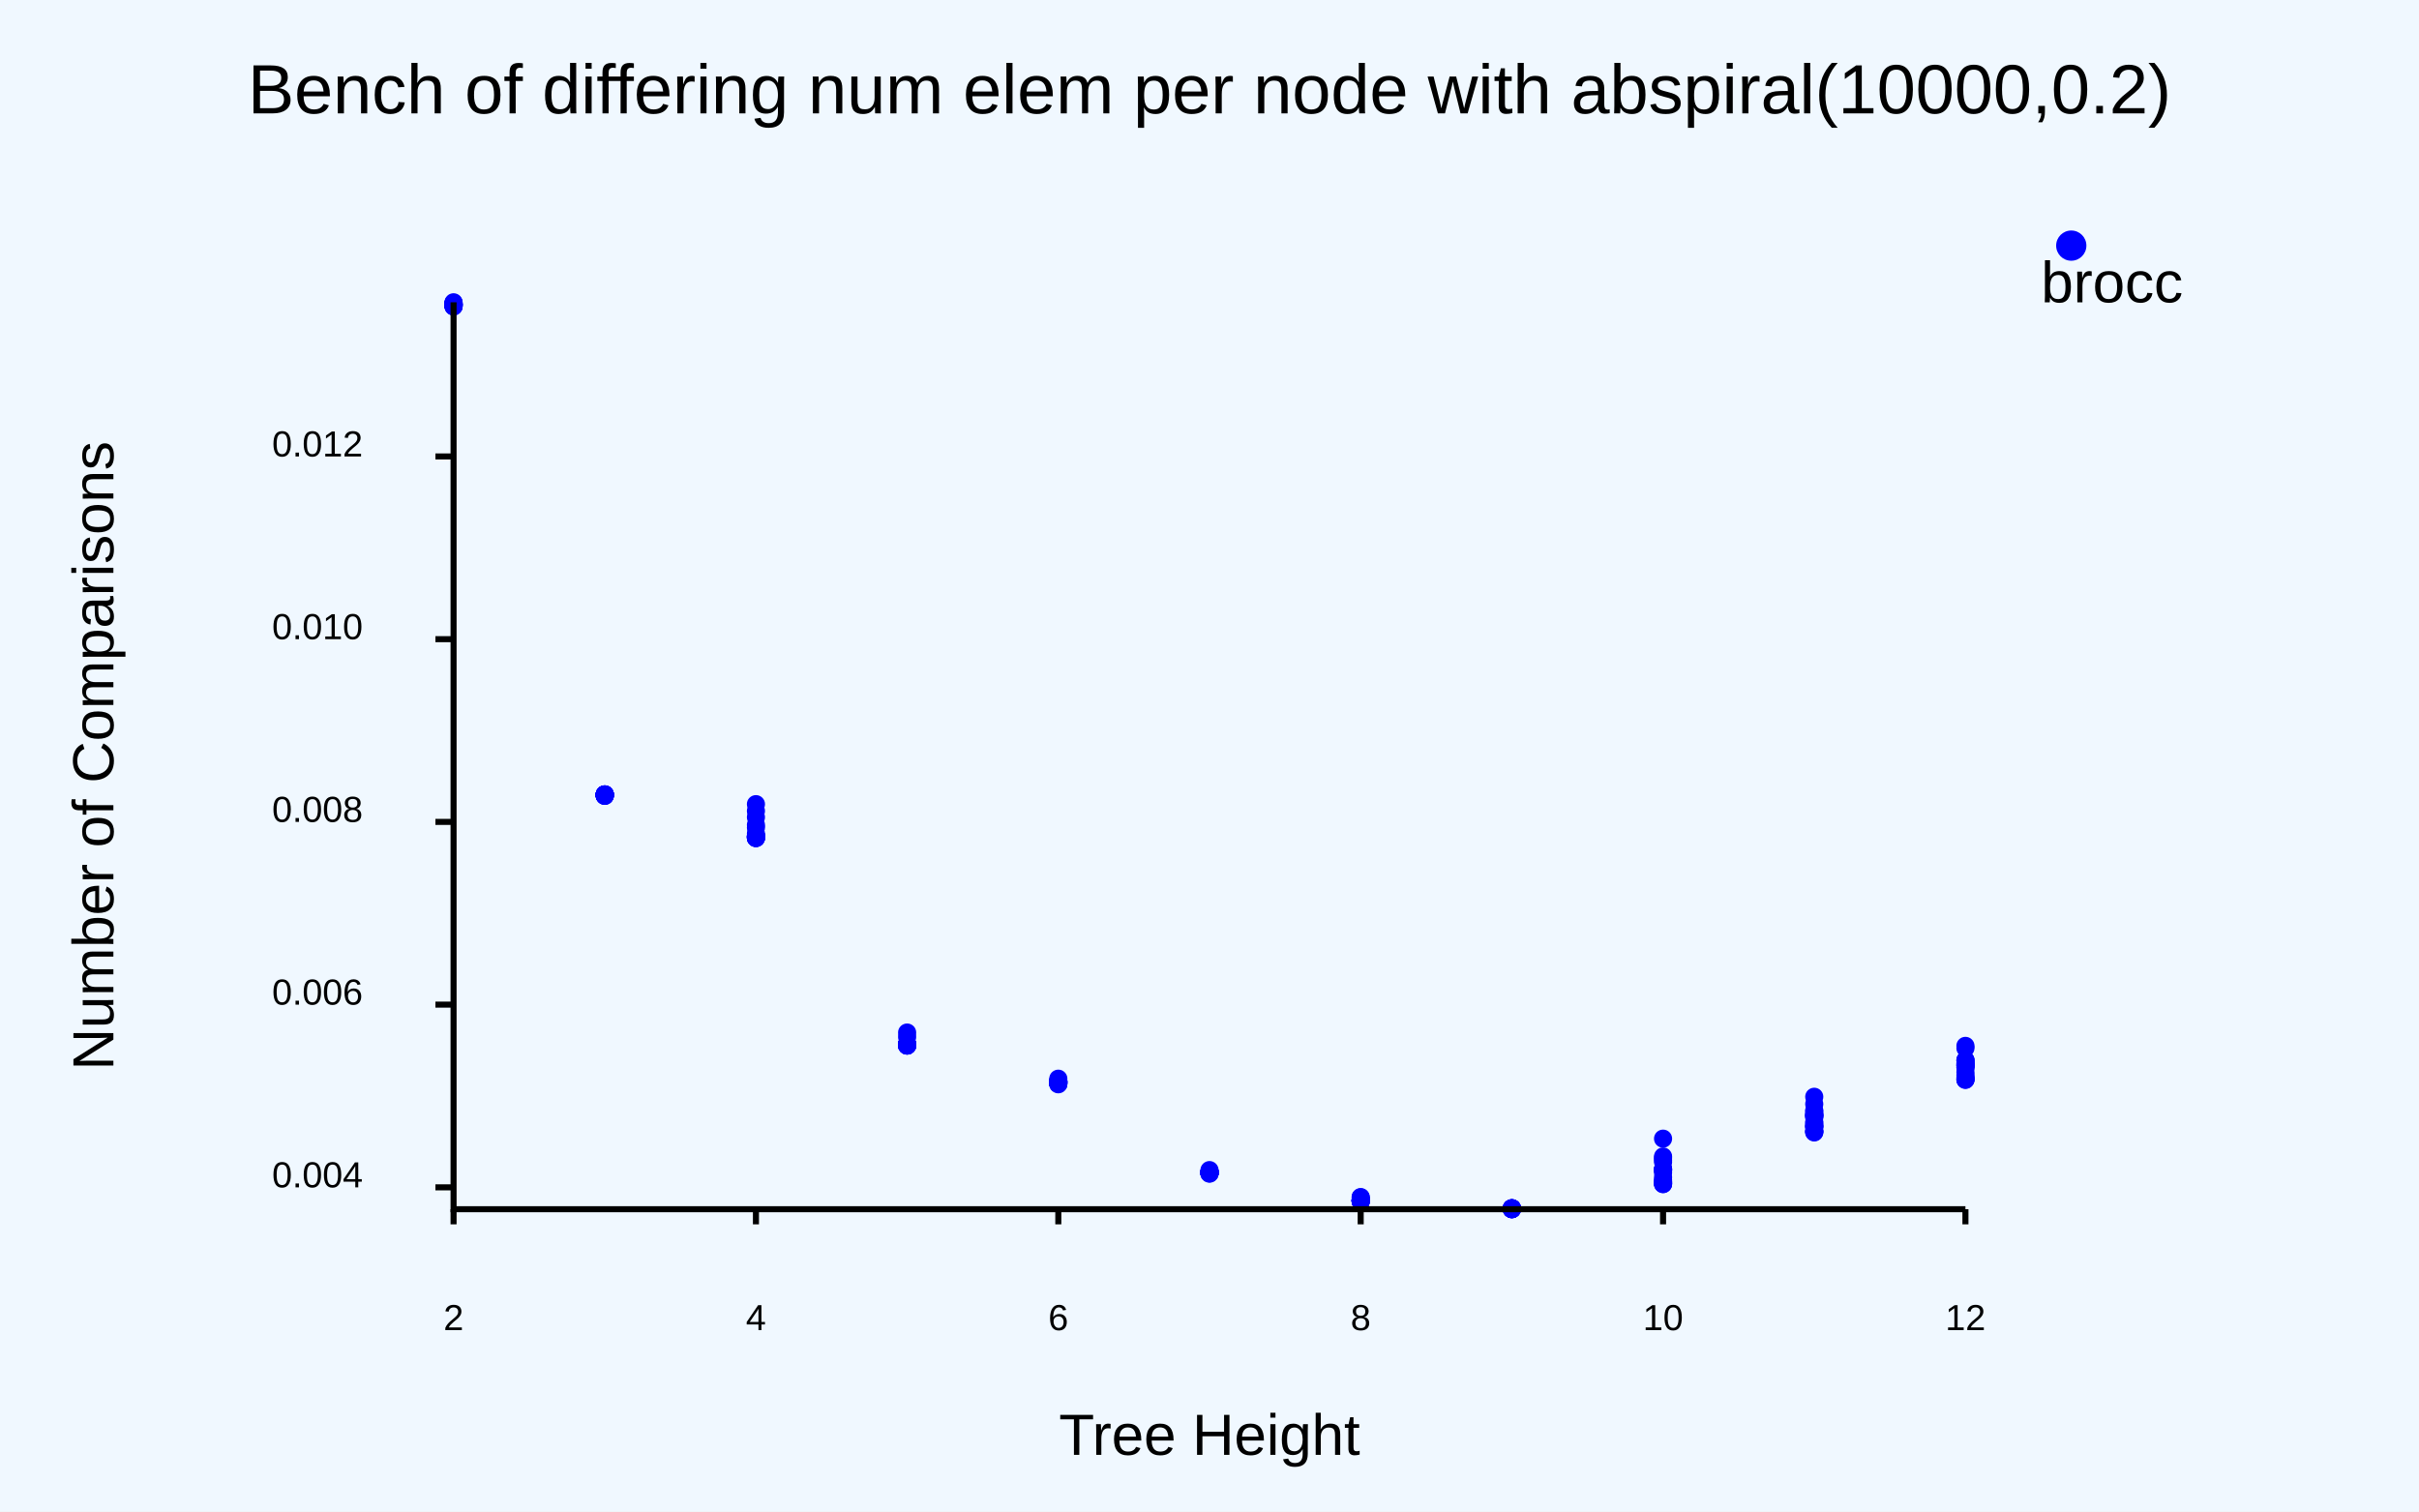
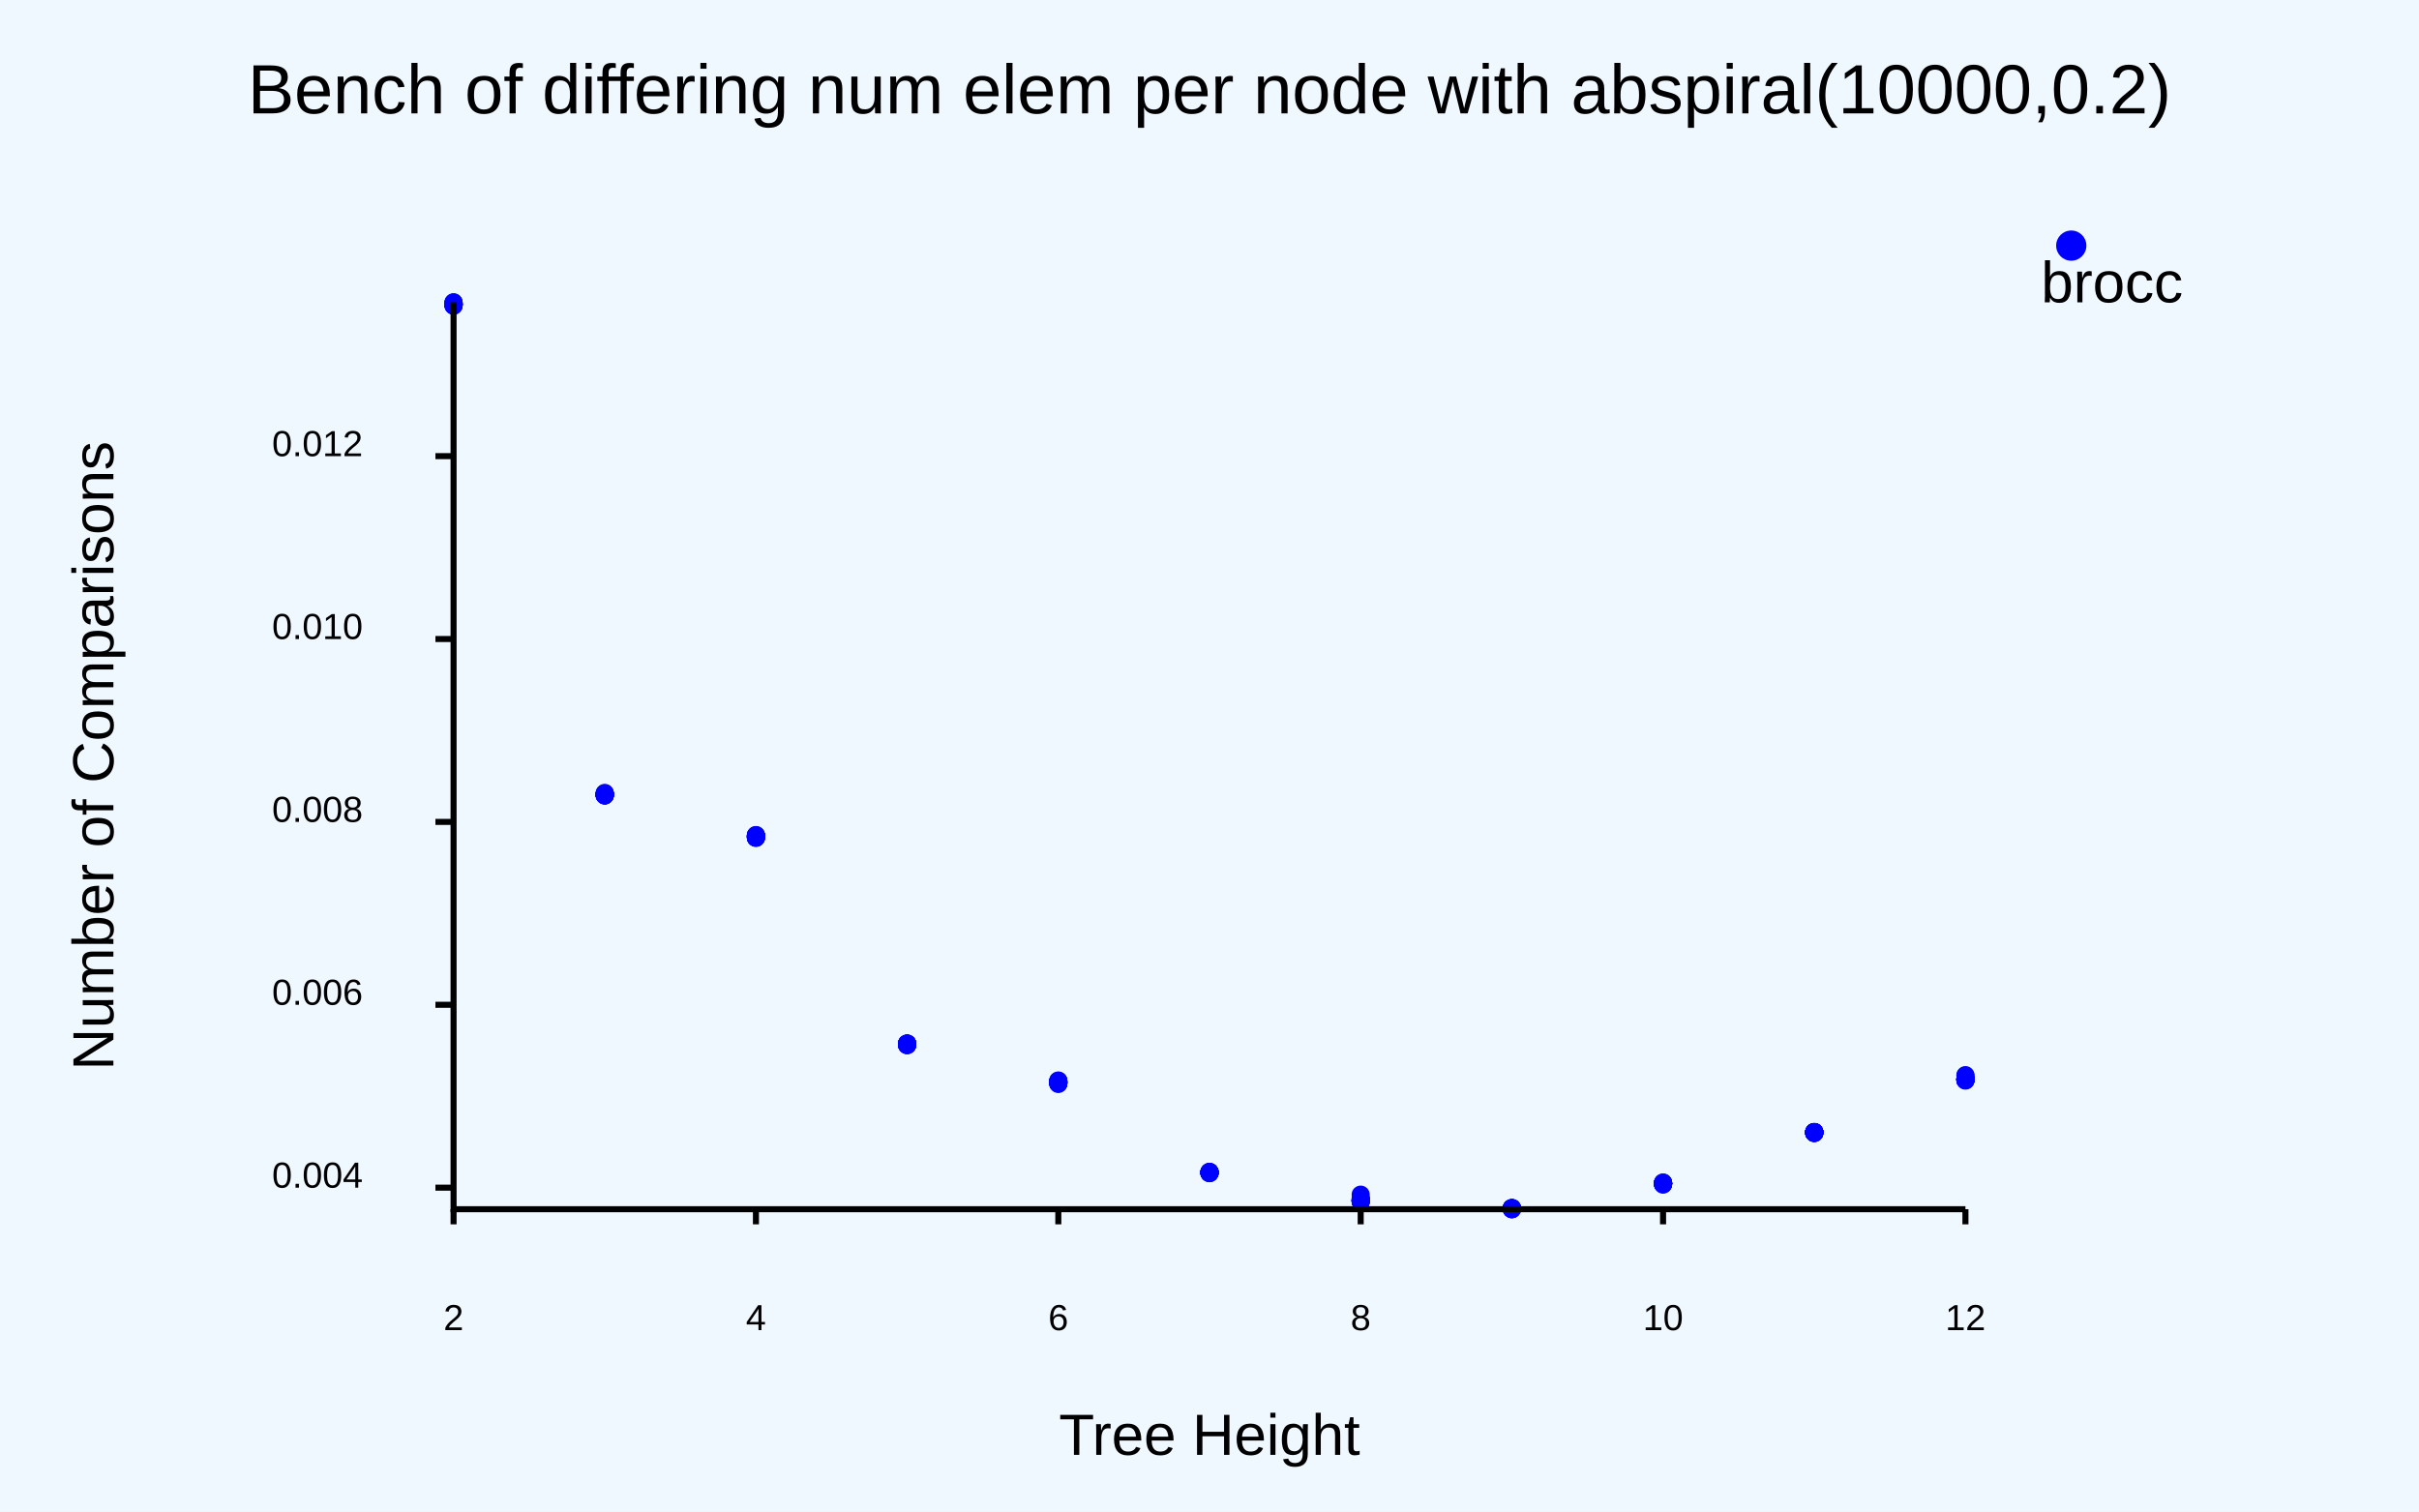
<svg xmlns="http://www.w3.org/2000/svg" class="poloto" height="500" viewBox="0 0 800 500" width="800">
  <rect class="poloto_background" fill="white" height="500" width="800" x="0" y="0" />
  <style>
.poloto {
font-family: "Arial";
stroke-width:2;
}
.poloto_text{fill: var(--poloto_fg_color,black);  }
.poloto_axis_lines{stroke: var(--poloto_fg_color,black);stoke-width:3;fill:none}
.poloto_background{fill: var(--poloto_bg_color,aliceblue); }
.poloto0stroke{stroke:  var(--poloto_color0,blue); }
.poloto1stroke{stroke:  var(--poloto_color1,red); }
.poloto2stroke{stroke:  var(--poloto_color2,green); }
.poloto3stroke{stroke:  var(--poloto_color3,gold); }
.poloto4stroke{stroke:  var(--poloto_color4,aqua); }
.poloto5stroke{stroke:  var(--poloto_color5,brown); }
.poloto6stroke{stroke:  var(--poloto_color6,lime); }
.poloto7stroke{stroke:  var(--poloto_color7,chocolate); }
.poloto0fill{fill:var(--poloto_color0,blue);}
.poloto1fill{fill:var(--poloto_color1,red);}
.poloto2fill{fill:var(--poloto_color2,green);}
.poloto3fill{fill:var(--poloto_color3,gold);}
.poloto4fill{fill:var(--poloto_color4,aqua);}
.poloto5fill{fill:var(--poloto_color5,brown);}
.poloto6fill{fill:var(--poloto_color6,lime);}
.poloto7fill{fill:var(--poloto_color7,chocolate);}
</style>
  <line class="poloto_axis_lines" stroke="black" x1="150" x2="150" y1="400" y2="405" />
  <text alignment-baseline="start" class="poloto_text" text-anchor="middle" x="150" y="440">
2
</text>
  <line class="poloto_axis_lines" stroke="black" x1="250" x2="250" y1="400" y2="405" />
  <text alignment-baseline="start" class="poloto_text" text-anchor="middle" x="250" y="440">
4
</text>
  <line class="poloto_axis_lines" stroke="black" x1="350" x2="350" y1="400" y2="405" />
  <text alignment-baseline="start" class="poloto_text" text-anchor="middle" x="350" y="440">
6
</text>
  <line class="poloto_axis_lines" stroke="black" x1="450" x2="450" y1="400" y2="405" />
  <text alignment-baseline="start" class="poloto_text" text-anchor="middle" x="450" y="440">
8
</text>
  <line class="poloto_axis_lines" stroke="black" x1="550" x2="550" y1="400" y2="405" />
  <text alignment-baseline="start" class="poloto_text" text-anchor="middle" x="550" y="440">
10
</text>
  <line class="poloto_axis_lines" stroke="black" x1="650" x2="650" y1="400" y2="405" />
  <text alignment-baseline="start" class="poloto_text" text-anchor="middle" x="650" y="440">
12
</text>
-   <line class="poloto_axis_lines" stroke="black" x1="150" x2="144" y1="392.767" y2="392.767" />
-   <text alignment-baseline="middle" class="poloto_text" text-anchor="end" x="120" y="392.767">
+   <line class="poloto_axis_lines" stroke="black" x1="150" x2="144" y1="392.872" y2="392.872" />
+   <text alignment-baseline="middle" class="poloto_text" text-anchor="end" x="120" y="392.872">
0.004
</text>
-   <line class="poloto_axis_lines" stroke="black" x1="150" x2="144" y1="332.322" y2="332.322" />
-   <text alignment-baseline="middle" class="poloto_text" text-anchor="end" x="120" y="332.322">
+   <line class="poloto_axis_lines" stroke="black" x1="150" x2="144" y1="332.376" y2="332.376" />
+   <text alignment-baseline="middle" class="poloto_text" text-anchor="end" x="120" y="332.376">
0.006
</text>
-   <line class="poloto_axis_lines" stroke="black" x1="150" x2="144" y1="271.878" y2="271.878" />
-   <text alignment-baseline="middle" class="poloto_text" text-anchor="end" x="120" y="271.878">
+   <line class="poloto_axis_lines" stroke="black" x1="150" x2="144" y1="271.88" y2="271.88" />
+   <text alignment-baseline="middle" class="poloto_text" text-anchor="end" x="120" y="271.88">
0.008
</text>
-   <line class="poloto_axis_lines" stroke="black" x1="150" x2="144" y1="211.434" y2="211.434" />
-   <text alignment-baseline="middle" class="poloto_text" text-anchor="end" x="120" y="211.434">
+   <line class="poloto_axis_lines" stroke="black" x1="150" x2="144" y1="211.384" y2="211.384" />
+   <text alignment-baseline="middle" class="poloto_text" text-anchor="end" x="120" y="211.384">
0.010
</text>
-   <line class="poloto_axis_lines" stroke="black" x1="150" x2="144" y1="150.99" y2="150.99" />
-   <text alignment-baseline="middle" class="poloto_text" text-anchor="end" x="120" y="150.99">
+   <line class="poloto_axis_lines" stroke="black" x1="150" x2="144" y1="150.888" y2="150.888" />
+   <text alignment-baseline="middle" class="poloto_text" text-anchor="end" x="120" y="150.888">
0.012
</text>
  <text alignment-baseline="middle" class="poloto_text" font-size="large" text-anchor="start" x="675" y="100">
brocc
</text>
  <circle class="poloto0fill" cx="685" cy="81.25" r="5" />
-   <circle class="poloto0fill" cx="150" cy="100.676" r="3" />
-   <circle class="poloto0fill" cx="150" cy="100.608" r="3" />
-   <circle class="poloto0fill" cx="150" cy="100.803" r="3" />
-   <circle class="poloto0fill" cx="150" cy="100.71" r="3" />
-   <circle class="poloto0fill" cx="150" cy="101.076" r="3" />
-   <circle class="poloto0fill" cx="150" cy="100.358" r="3" />
-   <circle class="poloto0fill" cx="150" cy="100.658" r="3" />
-   <circle class="poloto0fill" cx="150" cy="100.799" r="3" />
+   <circle class="poloto0fill" cx="150" cy="100.097" r="3" />
  <circle class="poloto0fill" cx="150" cy="100" r="3" />
-   <circle class="poloto0fill" cx="150" cy="100.752" r="3" />
-   <circle class="poloto0fill" cx="150" cy="100.872" r="3" />
-   <circle class="poloto0fill" cx="150" cy="101.389" r="3" />
-   <circle class="poloto0fill" cx="150" cy="100.583" r="3" />
-   <circle class="poloto0fill" cx="150" cy="100.218" r="3" />
-   <circle class="poloto0fill" cx="150" cy="100.949" r="3" />
-   <circle class="poloto0fill" cx="150" cy="101.232" r="3" />
-   <circle class="poloto0fill" cx="150" cy="100.341" r="3" />
-   <circle class="poloto0fill" cx="150" cy="101.206" r="3" />
-   <circle class="poloto0fill" cx="150" cy="101.318" r="3" />
-   <circle class="poloto0fill" cx="150" cy="101.062" r="3" />
-   <circle class="poloto0fill" cx="200" cy="263.257" r="3" />
-   <circle class="poloto0fill" cx="200" cy="263.174" r="3" />
-   <circle class="poloto0fill" cx="200" cy="263.04" r="3" />
-   <circle class="poloto0fill" cx="200" cy="262.949" r="3" />
-   <circle class="poloto0fill" cx="200" cy="263.048" r="3" />
-   <circle class="poloto0fill" cx="200" cy="262.991" r="3" />
-   <circle class="poloto0fill" cx="200" cy="262.929" r="3" />
-   <circle class="poloto0fill" cx="200" cy="262.844" r="3" />
+   <circle class="poloto0fill" cx="150" cy="100.59" r="3" />
+   <circle class="poloto0fill" cx="150" cy="101.154" r="3" />
+   <circle class="poloto0fill" cx="150" cy="100.547" r="3" />
+   <circle class="poloto0fill" cx="150" cy="101.015" r="3" />
+   <circle class="poloto0fill" cx="150" cy="100.411" r="3" />
+   <circle class="poloto0fill" cx="150" cy="100.628" r="3" />
+   <circle class="poloto0fill" cx="150" cy="100.98" r="3" />
+   <circle class="poloto0fill" cx="150" cy="100.55" r="3" />
+   <circle class="poloto0fill" cx="150" cy="100.59" r="3" />
+   <circle class="poloto0fill" cx="150" cy="100.863" r="3" />
+   <circle class="poloto0fill" cx="150" cy="100.686" r="3" />
+   <circle class="poloto0fill" cx="150" cy="100.744" r="3" />
+   <circle class="poloto0fill" cx="150" cy="100.582" r="3" />
+   <circle class="poloto0fill" cx="150" cy="100.908" r="3" />
+   <circle class="poloto0fill" cx="150" cy="100.667" r="3" />
+   <circle class="poloto0fill" cx="150" cy="100.629" r="3" />
+   <circle class="poloto0fill" cx="150" cy="100.483" r="3" />
+   <circle class="poloto0fill" cx="150" cy="100.128" r="3" />
+   <circle class="poloto0fill" cx="200" cy="262.857" r="3" />
+   <circle class="poloto0fill" cx="200" cy="262.309" r="3" />
+   <circle class="poloto0fill" cx="200" cy="262.937" r="3" />
+   <circle class="poloto0fill" cx="200" cy="262.877" r="3" />
+   <circle class="poloto0fill" cx="200" cy="262.763" r="3" />
+   <circle class="poloto0fill" cx="200" cy="262.73" r="3" />
+   <circle class="poloto0fill" cx="200" cy="262.747" r="3" />
+   <circle class="poloto0fill" cx="200" cy="262.726" r="3" />
+   <circle class="poloto0fill" cx="200" cy="262.429" r="3" />
+   <circle class="poloto0fill" cx="200" cy="262.625" r="3" />
+   <circle class="poloto0fill" cx="200" cy="263.097" r="3" />
+   <circle class="poloto0fill" cx="200" cy="262.979" r="3" />
  <circle class="poloto0fill" cx="200" cy="263.122" r="3" />
-   <circle class="poloto0fill" cx="200" cy="262.762" r="3" />
-   <circle class="poloto0fill" cx="200" cy="262.838" r="3" />
-   <circle class="poloto0fill" cx="200" cy="262.803" r="3" />
-   <circle class="poloto0fill" cx="200" cy="263.237" r="3" />
-   <circle class="poloto0fill" cx="200" cy="262.883" r="3" />
-   <circle class="poloto0fill" cx="200" cy="262.931" r="3" />
-   <circle class="poloto0fill" cx="200" cy="262.808" r="3" />
-   <circle class="poloto0fill" cx="200" cy="262.791" r="3" />
-   <circle class="poloto0fill" cx="200" cy="262.852" r="3" />
-   <circle class="poloto0fill" cx="200" cy="263.016" r="3" />
-   <circle class="poloto0fill" cx="200" cy="262.983" r="3" />
-   <circle class="poloto0fill" cx="250" cy="277.18" r="3" />
-   <circle class="poloto0fill" cx="250" cy="276.996" r="3" />
-   <circle class="poloto0fill" cx="250" cy="276.978" r="3" />
-   <circle class="poloto0fill" cx="250" cy="276.586" r="3" />
-   <circle class="poloto0fill" cx="250" cy="272.877" r="3" />
-   <circle class="poloto0fill" cx="250" cy="268.27" r="3" />
-   <circle class="poloto0fill" cx="250" cy="276.48" r="3" />
-   <circle class="poloto0fill" cx="250" cy="270.34" r="3" />
-   <circle class="poloto0fill" cx="250" cy="276.927" r="3" />
+   <circle class="poloto0fill" cx="200" cy="263.034" r="3" />
+   <circle class="poloto0fill" cx="200" cy="262.843" r="3" />
+   <circle class="poloto0fill" cx="200" cy="263.099" r="3" />
+   <circle class="poloto0fill" cx="200" cy="262.617" r="3" />
+   <circle class="poloto0fill" cx="200" cy="262.685" r="3" />
+   <circle class="poloto0fill" cx="200" cy="263.006" r="3" />
+   <circle class="poloto0fill" cx="200" cy="263.006" r="3" />
  <circle class="poloto0fill" cx="250" cy="276.678" r="3" />
-   <circle class="poloto0fill" cx="250" cy="277.231" r="3" />
-   <circle class="poloto0fill" cx="250" cy="276.772" r="3" />
-   <circle class="poloto0fill" cx="250" cy="277.127" r="3" />
-   <circle class="poloto0fill" cx="250" cy="277.188" r="3" />
-   <circle class="poloto0fill" cx="250" cy="276.659" r="3" />
-   <circle class="poloto0fill" cx="250" cy="276.846" r="3" />
-   <circle class="poloto0fill" cx="250" cy="276.509" r="3" />
-   <circle class="poloto0fill" cx="250" cy="275.777" r="3" />
-   <circle class="poloto0fill" cx="250" cy="273.784" r="3" />
-   <circle class="poloto0fill" cx="250" cy="266.01" r="3" />
-   <circle class="poloto0fill" cx="300" cy="343.034" r="3" />
-   <circle class="poloto0fill" cx="300" cy="341.559" r="3" />
-   <circle class="poloto0fill" cx="300" cy="345.331" r="3" />
-   <circle class="poloto0fill" cx="300" cy="345.412" r="3" />
-   <circle class="poloto0fill" cx="300" cy="345.64" r="3" />
-   <circle class="poloto0fill" cx="300" cy="345.674" r="3" />
-   <circle class="poloto0fill" cx="300" cy="345.777" r="3" />
-   <circle class="poloto0fill" cx="300" cy="345.765" r="3" />
-   <circle class="poloto0fill" cx="300" cy="345.643" r="3" />
-   <circle class="poloto0fill" cx="300" cy="345.874" r="3" />
-   <circle class="poloto0fill" cx="300" cy="345.774" r="3" />
-   <circle class="poloto0fill" cx="300" cy="345.534" r="3" />
-   <circle class="poloto0fill" cx="300" cy="345.425" r="3" />
-   <circle class="poloto0fill" cx="300" cy="345.854" r="3" />
-   <circle class="poloto0fill" cx="300" cy="345.713" r="3" />
-   <circle class="poloto0fill" cx="300" cy="345.694" r="3" />
-   <circle class="poloto0fill" cx="300" cy="345.521" r="3" />
-   <circle class="poloto0fill" cx="300" cy="345.845" r="3" />
-   <circle class="poloto0fill" cx="300" cy="345.541" r="3" />
-   <circle class="poloto0fill" cx="300" cy="345.847" r="3" />
-   <circle class="poloto0fill" cx="350" cy="357.803" r="3" />
-   <circle class="poloto0fill" cx="350" cy="358.435" r="3" />
-   <circle class="poloto0fill" cx="350" cy="358.674" r="3" />
-   <circle class="poloto0fill" cx="350" cy="358.222" r="3" />
-   <circle class="poloto0fill" cx="350" cy="357.736" r="3" />
-   <circle class="poloto0fill" cx="350" cy="356.825" r="3" />
-   <circle class="poloto0fill" cx="350" cy="357.632" r="3" />
-   <circle class="poloto0fill" cx="350" cy="358.086" r="3" />
-   <circle class="poloto0fill" cx="350" cy="357.759" r="3" />
-   <circle class="poloto0fill" cx="350" cy="358.388" r="3" />
-   <circle class="poloto0fill" cx="350" cy="358.457" r="3" />
-   <circle class="poloto0fill" cx="350" cy="358.403" r="3" />
-   <circle class="poloto0fill" cx="350" cy="357.827" r="3" />
-   <circle class="poloto0fill" cx="350" cy="357.704" r="3" />
-   <circle class="poloto0fill" cx="350" cy="357.915" r="3" />
-   <circle class="poloto0fill" cx="350" cy="357.443" r="3" />
-   <circle class="poloto0fill" cx="350" cy="358.083" r="3" />
-   <circle class="poloto0fill" cx="350" cy="357.991" r="3" />
-   <circle class="poloto0fill" cx="350" cy="358.396" r="3" />
-   <circle class="poloto0fill" cx="350" cy="358.003" r="3" />
-   <circle class="poloto0fill" cx="400" cy="387.477" r="3" />
-   <circle class="poloto0fill" cx="400" cy="387.781" r="3" />
-   <circle class="poloto0fill" cx="400" cy="387.06" r="3" />
-   <circle class="poloto0fill" cx="400" cy="387.879" r="3" />
-   <circle class="poloto0fill" cx="400" cy="387.809" r="3" />
+   <circle class="poloto0fill" cx="250" cy="277.08" r="3" />
+   <circle class="poloto0fill" cx="250" cy="276.391" r="3" />
+   <circle class="poloto0fill" cx="250" cy="276.528" r="3" />
+   <circle class="poloto0fill" cx="250" cy="276.732" r="3" />
+   <circle class="poloto0fill" cx="250" cy="277.017" r="3" />
+   <circle class="poloto0fill" cx="250" cy="276.528" r="3" />
+   <circle class="poloto0fill" cx="250" cy="276.468" r="3" />
+   <circle class="poloto0fill" cx="250" cy="277.174" r="3" />
+   <circle class="poloto0fill" cx="250" cy="276.469" r="3" />
+   <circle class="poloto0fill" cx="250" cy="276.315" r="3" />
+   <circle class="poloto0fill" cx="250" cy="277.042" r="3" />
+   <circle class="poloto0fill" cx="250" cy="276.838" r="3" />
+   <circle class="poloto0fill" cx="250" cy="276.807" r="3" />
+   <circle class="poloto0fill" cx="250" cy="276.234" r="3" />
+   <circle class="poloto0fill" cx="250" cy="276.513" r="3" />
+   <circle class="poloto0fill" cx="250" cy="276.838" r="3" />
+   <circle class="poloto0fill" cx="250" cy="276.915" r="3" />
+   <circle class="poloto0fill" cx="250" cy="276.773" r="3" />
+   <circle class="poloto0fill" cx="250" cy="276.972" r="3" />
+   <circle class="poloto0fill" cx="300" cy="345.422" r="3" />
+   <circle class="poloto0fill" cx="300" cy="345.288" r="3" />
+   <circle class="poloto0fill" cx="300" cy="345.526" r="3" />
+   <circle class="poloto0fill" cx="300" cy="345.417" r="3" />
+   <circle class="poloto0fill" cx="300" cy="345.731" r="3" />
+   <circle class="poloto0fill" cx="300" cy="345.27" r="3" />
+   <circle class="poloto0fill" cx="300" cy="345.69" r="3" />
+   <circle class="poloto0fill" cx="300" cy="345.458" r="3" />
+   <circle class="poloto0fill" cx="300" cy="345.352" r="3" />
+   <circle class="poloto0fill" cx="300" cy="345.233" r="3" />
+   <circle class="poloto0fill" cx="300" cy="345.417" r="3" />
+   <circle class="poloto0fill" cx="300" cy="345.406" r="3" />
+   <circle class="poloto0fill" cx="300" cy="345.516" r="3" />
+   <circle class="poloto0fill" cx="300" cy="345.287" r="3" />
+   <circle class="poloto0fill" cx="300" cy="345.442" r="3" />
+   <circle class="poloto0fill" cx="300" cy="345.27" r="3" />
+   <circle class="poloto0fill" cx="300" cy="345.656" r="3" />
+   <circle class="poloto0fill" cx="300" cy="345.506" r="3" />
+   <circle class="poloto0fill" cx="300" cy="345.546" r="3" />
+   <circle class="poloto0fill" cx="300" cy="345.163" r="3" />
+   <circle class="poloto0fill" cx="350" cy="357.831" r="3" />
+   <circle class="poloto0fill" cx="350" cy="358.359" r="3" />
+   <circle class="poloto0fill" cx="350" cy="358.066" r="3" />
+   <circle class="poloto0fill" cx="350" cy="358.045" r="3" />
+   <circle class="poloto0fill" cx="350" cy="358.188" r="3" />
+   <circle class="poloto0fill" cx="350" cy="358.221" r="3" />
+   <circle class="poloto0fill" cx="350" cy="357.689" r="3" />
+   <circle class="poloto0fill" cx="350" cy="357.961" r="3" />
+   <circle class="poloto0fill" cx="350" cy="357.727" r="3" />
+   <circle class="poloto0fill" cx="350" cy="358.185" r="3" />
+   <circle class="poloto0fill" cx="350" cy="358.077" r="3" />
+   <circle class="poloto0fill" cx="350" cy="358.563" r="3" />
+   <circle class="poloto0fill" cx="350" cy="357.776" r="3" />
+   <circle class="poloto0fill" cx="350" cy="358.369" r="3" />
+   <circle class="poloto0fill" cx="350" cy="357.91" r="3" />
+   <circle class="poloto0fill" cx="350" cy="358.18" r="3" />
+   <circle class="poloto0fill" cx="350" cy="357.432" r="3" />
+   <circle class="poloto0fill" cx="350" cy="357.509" r="3" />
+   <circle class="poloto0fill" cx="350" cy="358.145" r="3" />
+   <circle class="poloto0fill" cx="350" cy="357.807" r="3" />
+   <circle class="poloto0fill" cx="400" cy="387.888" r="3" />
+   <circle class="poloto0fill" cx="400" cy="387.858" r="3" />
+   <circle class="poloto0fill" cx="400" cy="387.754" r="3" />
+   <circle class="poloto0fill" cx="400" cy="387.869" r="3" />
+   <circle class="poloto0fill" cx="400" cy="387.776" r="3" />
+   <circle class="poloto0fill" cx="400" cy="387.895" r="3" />
+   <circle class="poloto0fill" cx="400" cy="387.834" r="3" />
+   <circle class="poloto0fill" cx="400" cy="387.966" r="3" />
+   <circle class="poloto0fill" cx="400" cy="388.085" r="3" />
+   <circle class="poloto0fill" cx="400" cy="387.921" r="3" />
+   <circle class="poloto0fill" cx="400" cy="387.863" r="3" />
+   <circle class="poloto0fill" cx="400" cy="387.627" r="3" />
+   <circle class="poloto0fill" cx="400" cy="387.685" r="3" />
+   <circle class="poloto0fill" cx="400" cy="387.79" r="3" />
  <circle class="poloto0fill" cx="400" cy="387.823" r="3" />
-   <circle class="poloto0fill" cx="400" cy="388.12" r="3" />
-   <circle class="poloto0fill" cx="400" cy="387.937" r="3" />
-   <circle class="poloto0fill" cx="400" cy="387.777" r="3" />
-   <circle class="poloto0fill" cx="400" cy="388.236" r="3" />
-   <circle class="poloto0fill" cx="400" cy="387.821" r="3" />
-   <circle class="poloto0fill" cx="400" cy="387.981" r="3" />
-   <circle class="poloto0fill" cx="400" cy="388.038" r="3" />
-   <circle class="poloto0fill" cx="400" cy="387.94" r="3" />
-   <circle class="poloto0fill" cx="400" cy="388.01" r="3" />
-   <circle class="poloto0fill" cx="400" cy="388.095" r="3" />
  <circle class="poloto0fill" cx="400" cy="387.748" r="3" />
-   <circle class="poloto0fill" cx="400" cy="387.625" r="3" />
-   <circle class="poloto0fill" cx="400" cy="387.809" r="3" />
-   <circle class="poloto0fill" cx="400" cy="387.856" r="3" />
-   <circle class="poloto0fill" cx="450" cy="397.298" r="3" />
-   <circle class="poloto0fill" cx="450" cy="397.269" r="3" />
-   <circle class="poloto0fill" cx="450" cy="397.291" r="3" />
-   <circle class="poloto0fill" cx="450" cy="396.711" r="3" />
-   <circle class="poloto0fill" cx="450" cy="397.106" r="3" />
-   <circle class="poloto0fill" cx="450" cy="396.965" r="3" />
-   <circle class="poloto0fill" cx="450" cy="397.269" r="3" />
-   <circle class="poloto0fill" cx="450" cy="397.26" r="3" />
-   <circle class="poloto0fill" cx="450" cy="397.159" r="3" />
-   <circle class="poloto0fill" cx="450" cy="396.701" r="3" />
-   <circle class="poloto0fill" cx="450" cy="397.318" r="3" />
-   <circle class="poloto0fill" cx="450" cy="397.237" r="3" />
-   <circle class="poloto0fill" cx="450" cy="397.181" r="3" />
-   <circle class="poloto0fill" cx="450" cy="396.92" r="3" />
-   <circle class="poloto0fill" cx="450" cy="397.168" r="3" />
-   <circle class="poloto0fill" cx="450" cy="396.083" r="3" />
-   <circle class="poloto0fill" cx="450" cy="397.435" r="3" />
-   <circle class="poloto0fill" cx="450" cy="397.028" r="3" />
-   <circle class="poloto0fill" cx="450" cy="395.993" r="3" />
-   <circle class="poloto0fill" cx="450" cy="397.255" r="3" />
-   <circle class="poloto0fill" cx="500" cy="399.948" r="3" />
-   <circle class="poloto0fill" cx="500" cy="399.798" r="3" />
-   <circle class="poloto0fill" cx="500" cy="399.885" r="3" />
-   <circle class="poloto0fill" cx="500" cy="399.862" r="3" />
-   <circle class="poloto0fill" cx="500" cy="399.675" r="3" />
+   <circle class="poloto0fill" cx="400" cy="387.93" r="3" />
+   <circle class="poloto0fill" cx="400" cy="387.992" r="3" />
+   <circle class="poloto0fill" cx="400" cy="387.903" r="3" />
+   <circle class="poloto0fill" cx="400" cy="387.847" r="3" />
+   <circle class="poloto0fill" cx="450" cy="396.949" r="3" />
+   <circle class="poloto0fill" cx="450" cy="395.178" r="3" />
+   <circle class="poloto0fill" cx="450" cy="397.565" r="3" />
+   <circle class="poloto0fill" cx="450" cy="397.088" r="3" />
+   <circle class="poloto0fill" cx="450" cy="397.266" r="3" />
+   <circle class="poloto0fill" cx="450" cy="396.977" r="3" />
+   <circle class="poloto0fill" cx="450" cy="397.033" r="3" />
+   <circle class="poloto0fill" cx="450" cy="396.606" r="3" />
+   <circle class="poloto0fill" cx="450" cy="397.343" r="3" />
+   <circle class="poloto0fill" cx="450" cy="396.342" r="3" />
+   <circle class="poloto0fill" cx="450" cy="396.699" r="3" />
+   <circle class="poloto0fill" cx="450" cy="397.263" r="3" />
+   <circle class="poloto0fill" cx="450" cy="397.422" r="3" />
+   <circle class="poloto0fill" cx="450" cy="397.14" r="3" />
+   <circle class="poloto0fill" cx="450" cy="397.352" r="3" />
+   <circle class="poloto0fill" cx="450" cy="396.919" r="3" />
+   <circle class="poloto0fill" cx="450" cy="397.21" r="3" />
+   <circle class="poloto0fill" cx="450" cy="397.101" r="3" />
+   <circle class="poloto0fill" cx="450" cy="397.205" r="3" />
+   <circle class="poloto0fill" cx="450" cy="397.283" r="3" />
+   <circle class="poloto0fill" cx="500" cy="399.955" r="3" />
+   <circle class="poloto0fill" cx="500" cy="399.613" r="3" />
  <circle class="poloto0fill" cx="500" cy="400" r="3" />
-   <circle class="poloto0fill" cx="500" cy="399.959" r="3" />
-   <circle class="poloto0fill" cx="500" cy="399.863" r="3" />
-   <circle class="poloto0fill" cx="500" cy="399.834" r="3" />
-   <circle class="poloto0fill" cx="500" cy="399.726" r="3" />
-   <circle class="poloto0fill" cx="500" cy="399.753" r="3" />
-   <circle class="poloto0fill" cx="500" cy="399.958" r="3" />
-   <circle class="poloto0fill" cx="500" cy="399.902" r="3" />
-   <circle class="poloto0fill" cx="500" cy="399.778" r="3" />
-   <circle class="poloto0fill" cx="500" cy="399.976" r="3" />
-   <circle class="poloto0fill" cx="500" cy="399.782" r="3" />
-   <circle class="poloto0fill" cx="500" cy="399.718" r="3" />
-   <circle class="poloto0fill" cx="500" cy="399.677" r="3" />
+   <circle class="poloto0fill" cx="500" cy="399.845" r="3" />
+   <circle class="poloto0fill" cx="500" cy="399.835" r="3" />
+   <circle class="poloto0fill" cx="500" cy="399.743" r="3" />
+   <circle class="poloto0fill" cx="500" cy="399.736" r="3" />
+   <circle class="poloto0fill" cx="500" cy="399.754" r="3" />
+   <circle class="poloto0fill" cx="500" cy="399.936" r="3" />
+   <circle class="poloto0fill" cx="500" cy="399.739" r="3" />
+   <circle class="poloto0fill" cx="500" cy="399.764" r="3" />
+   <circle class="poloto0fill" cx="500" cy="399.839" r="3" />
+   <circle class="poloto0fill" cx="500" cy="399.733" r="3" />
  <circle class="poloto0fill" cx="500" cy="399.698" r="3" />
-   <circle class="poloto0fill" cx="500" cy="399.778" r="3" />
-   <circle class="poloto0fill" cx="550" cy="391.702" r="3" />
-   <circle class="poloto0fill" cx="550" cy="391.489" r="3" />
-   <circle class="poloto0fill" cx="550" cy="390.335" r="3" />
-   <circle class="poloto0fill" cx="550" cy="386.901" r="3" />
-   <circle class="poloto0fill" cx="550" cy="376.661" r="3" />
-   <circle class="poloto0fill" cx="550" cy="387.213" r="3" />
-   <circle class="poloto0fill" cx="550" cy="391.139" r="3" />
-   <circle class="poloto0fill" cx="550" cy="382.56" r="3" />
-   <circle class="poloto0fill" cx="550" cy="389.459" r="3" />
-   <circle class="poloto0fill" cx="550" cy="387.032" r="3" />
-   <circle class="poloto0fill" cx="550" cy="391.369" r="3" />
-   <circle class="poloto0fill" cx="550" cy="383.042" r="3" />
-   <circle class="poloto0fill" cx="550" cy="386.76" r="3" />
-   <circle class="poloto0fill" cx="550" cy="390.796" r="3" />
-   <circle class="poloto0fill" cx="550" cy="391.022" r="3" />
-   <circle class="poloto0fill" cx="550" cy="383.761" r="3" />
-   <circle class="poloto0fill" cx="550" cy="386.683" r="3" />
-   <circle class="poloto0fill" cx="550" cy="391.646" r="3" />
-   <circle class="poloto0fill" cx="550" cy="384.381" r="3" />
-   <circle class="poloto0fill" cx="550" cy="387.868" r="3" />
-   <circle class="poloto0fill" cx="600" cy="372.656" r="3" />
-   <circle class="poloto0fill" cx="600" cy="372.592" r="3" />
-   <circle class="poloto0fill" cx="600" cy="367.359" r="3" />
-   <circle class="poloto0fill" cx="600" cy="369.257" r="3" />
-   <circle class="poloto0fill" cx="600" cy="374.591" r="3" />
-   <circle class="poloto0fill" cx="600" cy="365.222" r="3" />
-   <circle class="poloto0fill" cx="600" cy="368.622" r="3" />
-   <circle class="poloto0fill" cx="600" cy="374.064" r="3" />
-   <circle class="poloto0fill" cx="600" cy="367.681" r="3" />
-   <circle class="poloto0fill" cx="600" cy="369.676" r="3" />
-   <circle class="poloto0fill" cx="600" cy="374.457" r="3" />
-   <circle class="poloto0fill" cx="600" cy="369.13" r="3" />
-   <circle class="poloto0fill" cx="600" cy="371.13" r="3" />
-   <circle class="poloto0fill" cx="600" cy="372.816" r="3" />
-   <circle class="poloto0fill" cx="600" cy="372.269" r="3" />
-   <circle class="poloto0fill" cx="600" cy="371.585" r="3" />
-   <circle class="poloto0fill" cx="600" cy="368.841" r="3" />
-   <circle class="poloto0fill" cx="600" cy="374.208" r="3" />
-   <circle class="poloto0fill" cx="600" cy="362.808" r="3" />
-   <circle class="poloto0fill" cx="600" cy="368.689" r="3" />
-   <circle class="poloto0fill" cx="650" cy="357.058" r="3" />
-   <circle class="poloto0fill" cx="650" cy="345.968" r="3" />
-   <circle class="poloto0fill" cx="650" cy="350.765" r="3" />
-   <circle class="poloto0fill" cx="650" cy="357.22" r="3" />
-   <circle class="poloto0fill" cx="650" cy="346.714" r="3" />
-   <circle class="poloto0fill" cx="650" cy="353.066" r="3" />
-   <circle class="poloto0fill" cx="650" cy="354.66" r="3" />
-   <circle class="poloto0fill" cx="650" cy="352.349" r="3" />
-   <circle class="poloto0fill" cx="650" cy="355.652" r="3" />
-   <circle class="poloto0fill" cx="650" cy="353.149" r="3" />
-   <circle class="poloto0fill" cx="650" cy="352.243" r="3" />
-   <circle class="poloto0fill" cx="650" cy="356.377" r="3" />
-   <circle class="poloto0fill" cx="650" cy="350.633" r="3" />
-   <circle class="poloto0fill" cx="650" cy="352.548" r="3" />
-   <circle class="poloto0fill" cx="650" cy="356.674" r="3" />
-   <circle class="poloto0fill" cx="650" cy="351.835" r="3" />
-   <circle class="poloto0fill" cx="650" cy="352.363" r="3" />
-   <circle class="poloto0fill" cx="650" cy="357.106" r="3" />
-   <circle class="poloto0fill" cx="650" cy="350.914" r="3" />
-   <circle class="poloto0fill" cx="650" cy="351.696" r="3" />
+   <circle class="poloto0fill" cx="500" cy="399.602" r="3" />
+   <circle class="poloto0fill" cx="500" cy="399.822" r="3" />
+   <circle class="poloto0fill" cx="500" cy="399.848" r="3" />
+   <circle class="poloto0fill" cx="500" cy="399.999" r="3" />
+   <circle class="poloto0fill" cx="500" cy="399.642" r="3" />
+   <circle class="poloto0fill" cx="500" cy="399.719" r="3" />
+   <circle class="poloto0fill" cx="550" cy="391.511" r="3" />
+   <circle class="poloto0fill" cx="550" cy="391.855" r="3" />
+   <circle class="poloto0fill" cx="550" cy="391.411" r="3" />
+   <circle class="poloto0fill" cx="550" cy="391.454" r="3" />
+   <circle class="poloto0fill" cx="550" cy="391.57" r="3" />
+   <circle class="poloto0fill" cx="550" cy="391.468" r="3" />
+   <circle class="poloto0fill" cx="550" cy="391.544" r="3" />
+   <circle class="poloto0fill" cx="550" cy="391.217" r="3" />
+   <circle class="poloto0fill" cx="550" cy="391.583" r="3" />
+   <circle class="poloto0fill" cx="550" cy="391.695" r="3" />
+   <circle class="poloto0fill" cx="550" cy="391.495" r="3" />
+   <circle class="poloto0fill" cx="550" cy="391.506" r="3" />
+   <circle class="poloto0fill" cx="550" cy="391.535" r="3" />
+   <circle class="poloto0fill" cx="550" cy="391.415" r="3" />
+   <circle class="poloto0fill" cx="550" cy="391.531" r="3" />
+   <circle class="poloto0fill" cx="550" cy="391.359" r="3" />
+   <circle class="poloto0fill" cx="550" cy="391.584" r="3" />
+   <circle class="poloto0fill" cx="550" cy="391.326" r="3" />
+   <circle class="poloto0fill" cx="550" cy="391.447" r="3" />
+   <circle class="poloto0fill" cx="550" cy="391.2" r="3" />
+   <circle class="poloto0fill" cx="600" cy="374.494" r="3" />
+   <circle class="poloto0fill" cx="600" cy="374.617" r="3" />
+   <circle class="poloto0fill" cx="600" cy="374.443" r="3" />
+   <circle class="poloto0fill" cx="600" cy="374.708" r="3" />
+   <circle class="poloto0fill" cx="600" cy="374.566" r="3" />
+   <circle class="poloto0fill" cx="600" cy="374.699" r="3" />
+   <circle class="poloto0fill" cx="600" cy="374.809" r="3" />
+   <circle class="poloto0fill" cx="600" cy="374.684" r="3" />
+   <circle class="poloto0fill" cx="600" cy="374.634" r="3" />
+   <circle class="poloto0fill" cx="600" cy="374.521" r="3" />
+   <circle class="poloto0fill" cx="600" cy="374.677" r="3" />
+   <circle class="poloto0fill" cx="600" cy="374.492" r="3" />
+   <circle class="poloto0fill" cx="600" cy="374.635" r="3" />
+   <circle class="poloto0fill" cx="600" cy="374.777" r="3" />
+   <circle class="poloto0fill" cx="600" cy="374.635" r="3" />
+   <circle class="poloto0fill" cx="600" cy="374.509" r="3" />
+   <circle class="poloto0fill" cx="600" cy="374.612" r="3" />
+   <circle class="poloto0fill" cx="600" cy="374.575" r="3" />
+   <circle class="poloto0fill" cx="600" cy="374.493" r="3" />
+   <circle class="poloto0fill" cx="600" cy="374.509" r="3" />
+   <circle class="poloto0fill" cx="650" cy="357.18" r="3" />
+   <circle class="poloto0fill" cx="650" cy="357.049" r="3" />
+   <circle class="poloto0fill" cx="650" cy="357.189" r="3" />
+   <circle class="poloto0fill" cx="650" cy="356.851" r="3" />
+   <circle class="poloto0fill" cx="650" cy="357.101" r="3" />
+   <circle class="poloto0fill" cx="650" cy="357.247" r="3" />
+   <circle class="poloto0fill" cx="650" cy="356.911" r="3" />
+   <circle class="poloto0fill" cx="650" cy="356.962" r="3" />
+   <circle class="poloto0fill" cx="650" cy="357.038" r="3" />
+   <circle class="poloto0fill" cx="650" cy="357.205" r="3" />
+   <circle class="poloto0fill" cx="650" cy="357.087" r="3" />
+   <circle class="poloto0fill" cx="650" cy="356.853" r="3" />
+   <circle class="poloto0fill" cx="650" cy="357.447" r="3" />
+   <circle class="poloto0fill" cx="650" cy="356.856" r="3" />
+   <circle class="poloto0fill" cx="650" cy="357.243" r="3" />
+   <circle class="poloto0fill" cx="650" cy="355.65" r="3" />
+   <circle class="poloto0fill" cx="650" cy="355.851" r="3" />
+   <circle class="poloto0fill" cx="650" cy="357.07" r="3" />
+   <circle class="poloto0fill" cx="650" cy="357.093" r="3" />
+   <circle class="poloto0fill" cx="650" cy="357.237" r="3" />
  <text alignment-baseline="start" class="poloto_text" font-size="x-large" text-anchor="middle" x="400" y="37.5">
Bench of differing num elem per node with abspiral(10000,0.2)
</text>
  <text alignment-baseline="start" class="poloto_text" font-size="large" text-anchor="middle" x="400" y="481.25">
Tree Height
</text>
  <text alignment-baseline="start" class="poloto_text" font-size="large" text-anchor="middle" transform="rotate(-90,37.5,250)" x="37.5" y="250">
Number of Comparisons
</text>
  <path class="poloto_axis_lines" d="M150,100 L150,400 L650,400" stroke="black" />
</svg>
